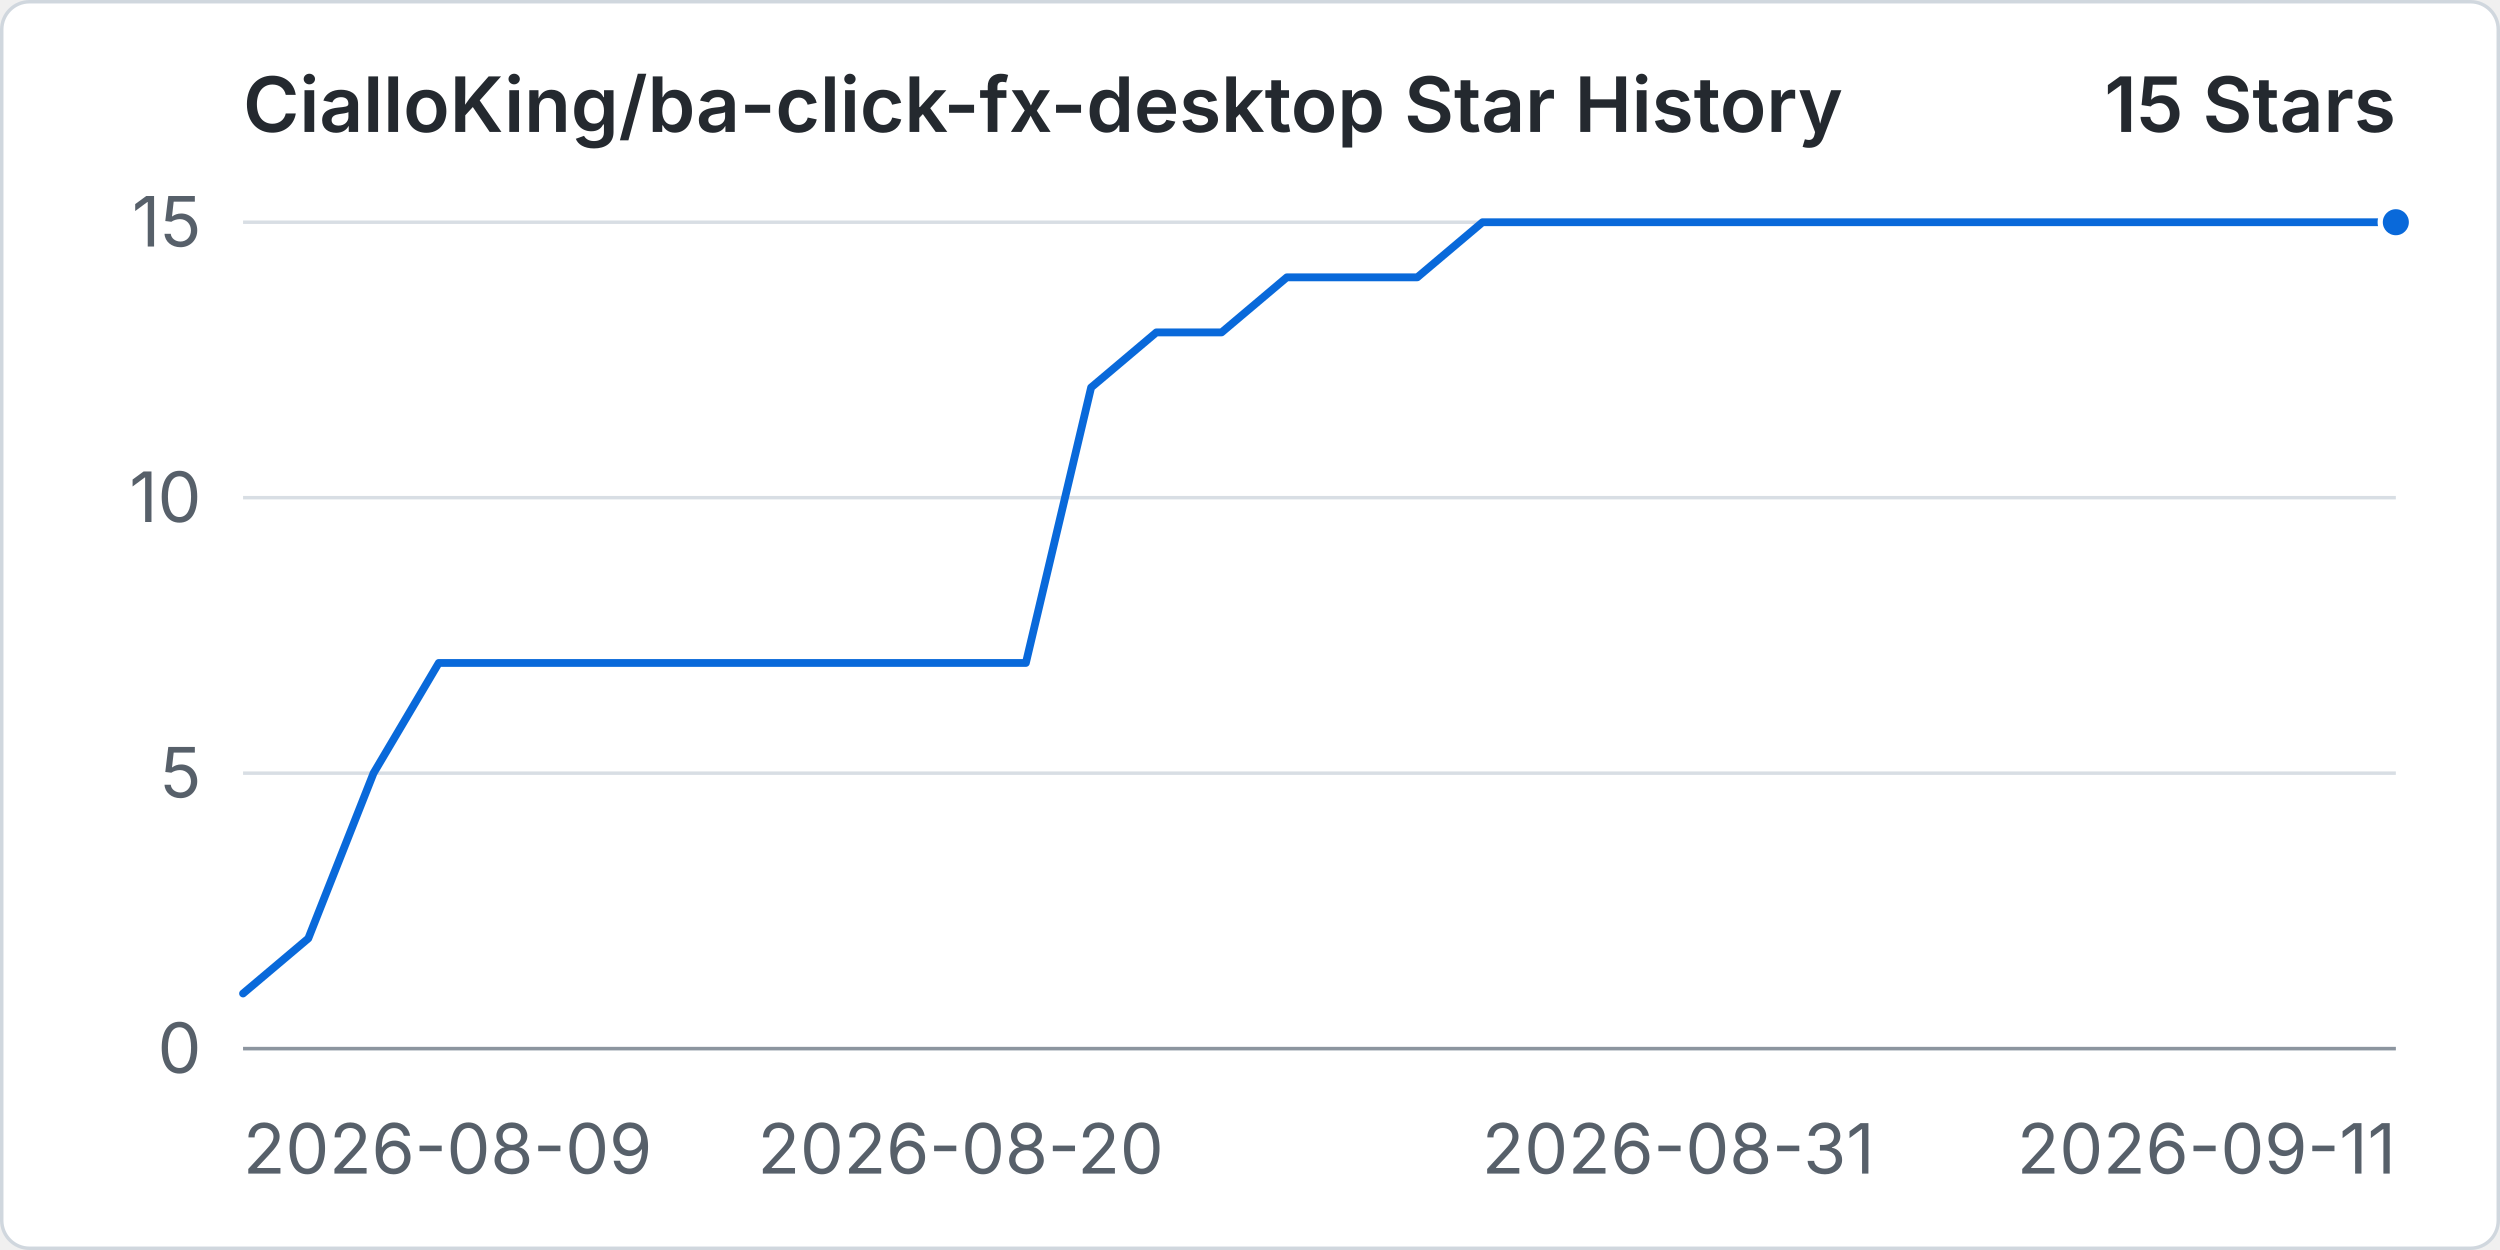
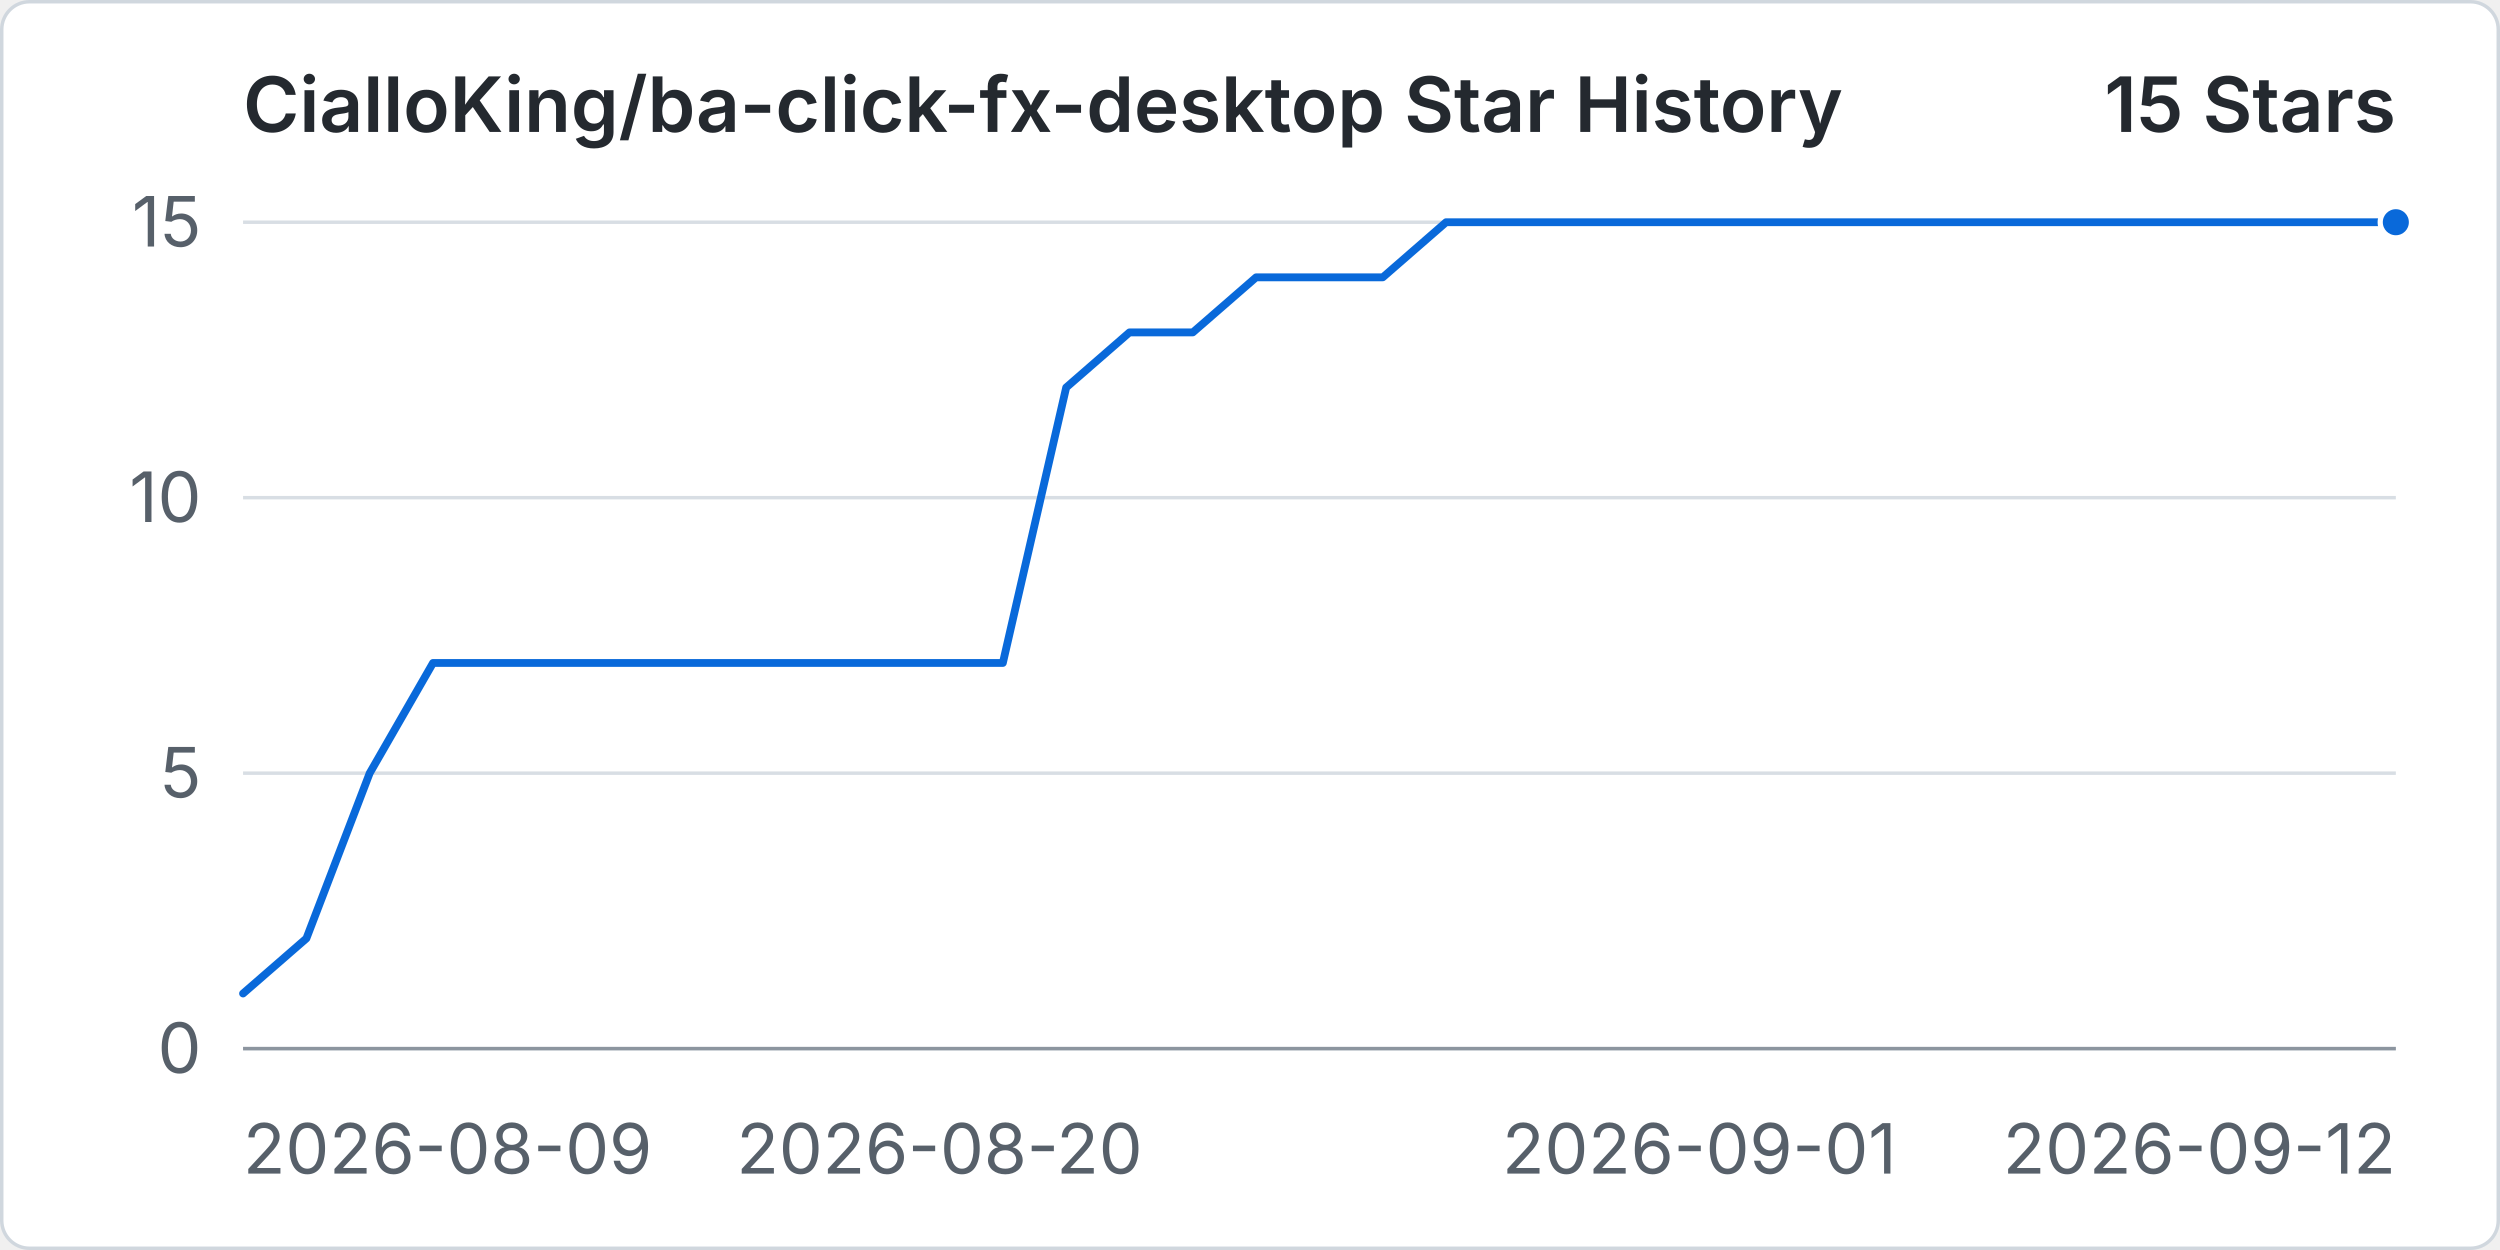
<svg xmlns="http://www.w3.org/2000/svg" width="960" height="480" viewBox="0 0 720 360" role="img" aria-labelledby="title desc">
  <rect x="0.5" y="0.5" width="719" height="359" rx="8" fill="#ffffff" stroke="#d0d7de" />
  <text x="70" y="38" fill="#24292f" font-family="-apple-system, BlinkMacSystemFont, 'Segoe UI', sans-serif" font-size="22" font-weight="600">CialloKing/ba-click-fx-desktop Star History</text>
  <text x="690" y="38" text-anchor="end" fill="#24292f" font-family="-apple-system, BlinkMacSystemFont, 'Segoe UI', sans-serif" font-size="22" font-weight="600">15 Stars</text>
  <line x1="70" y1="302" x2="690" y2="302" stroke="#d8dee4" stroke-width="1" />
  <text x="58" y="309" text-anchor="end" fill="#57606a" font-family="-apple-system, BlinkMacSystemFont, 'Segoe UI', sans-serif" font-size="20">0</text>
  <line x1="70" y1="222.67" x2="690" y2="222.67" stroke="#d8dee4" stroke-width="1" />
  <text x="58" y="229.67" text-anchor="end" fill="#57606a" font-family="-apple-system, BlinkMacSystemFont, 'Segoe UI', sans-serif" font-size="20">5</text>
  <line x1="70" y1="143.33" x2="690" y2="143.33" stroke="#d8dee4" stroke-width="1" />
  <text x="58" y="150.33" text-anchor="end" fill="#57606a" font-family="-apple-system, BlinkMacSystemFont, 'Segoe UI', sans-serif" font-size="20">10</text>
  <line x1="70" y1="64" x2="690" y2="64" stroke="#d8dee4" stroke-width="1" />
  <text x="58" y="71" text-anchor="end" fill="#57606a" font-family="-apple-system, BlinkMacSystemFont, 'Segoe UI', sans-serif" font-size="20">15</text>
  <line x1="70" y1="302" x2="690" y2="302" stroke="#8c959f" stroke-width="1" />
  <text x="70" y="338" text-anchor="start" fill="#57606a" font-family="-apple-system, BlinkMacSystemFont, 'Segoe UI', sans-serif" font-size="20">2026-08-09</text>
-   <text x="276.67" y="338" text-anchor="middle" fill="#57606a" font-family="-apple-system, BlinkMacSystemFont, 'Segoe UI', sans-serif" font-size="20">2026-08-20</text>
-   <text x="483.33" y="338" text-anchor="middle" fill="#57606a" font-family="-apple-system, BlinkMacSystemFont, 'Segoe UI', sans-serif" font-size="20">2026-08-31</text>
-   <text x="690" y="338" text-anchor="end" fill="#57606a" font-family="-apple-system, BlinkMacSystemFont, 'Segoe UI', sans-serif" font-size="20">2026-09-11</text>
-   <path data-series="stars" d="M 70 286.13 L 88.79 270.27 L 107.58 222.67 L 126.36 190.93 L 145.15 190.93 L 163.94 190.93 L 182.73 190.93 L 201.52 190.93 L 220.3 190.93 L 239.09 190.93 L 257.88 190.93 L 276.67 190.93 L 295.45 190.93 L 314.24 111.6 L 333.03 95.73 L 351.82 95.73 L 370.61 79.87 L 389.39 79.87 L 408.18 79.87 L 426.97 64 L 445.76 64 L 464.55 64 L 483.33 64 L 502.12 64 L 520.91 64 L 539.7 64 L 558.48 64 L 577.27 64 L 596.06 64 L 614.85 64 L 633.64 64 L 652.42 64 L 671.21 64 L 690 64" fill="none" stroke="#0969da" stroke-width="3" stroke-linecap="round" stroke-linejoin="round" vector-effect="non-scaling-stroke" />
+   <text x="270.59" y="338" text-anchor="middle" fill="#57606a" font-family="-apple-system, BlinkMacSystemFont, 'Segoe UI', sans-serif" font-size="20">2026-08-20</text>
+   <text x="489.41" y="338" text-anchor="middle" fill="#57606a" font-family="-apple-system, BlinkMacSystemFont, 'Segoe UI', sans-serif" font-size="20">2026-09-01</text>
+   <text x="690" y="338" text-anchor="end" fill="#57606a" font-family="-apple-system, BlinkMacSystemFont, 'Segoe UI', sans-serif" font-size="20">2026-09-12</text>
+   <path data-series="stars" d="M 70 286.13 L 88.24 270.27 L 106.47 222.67 L 124.71 190.93 L 142.94 190.93 L 161.18 190.93 L 179.41 190.93 L 197.65 190.93 L 215.88 190.93 L 234.12 190.93 L 252.35 190.93 L 270.59 190.93 L 288.82 190.93 L 307.06 111.6 L 325.29 95.73 L 343.53 95.73 L 361.76 79.87 L 380 79.87 L 398.24 79.87 L 416.47 64 L 434.71 64 L 452.94 64 L 471.18 64 L 489.41 64 L 507.65 64 L 525.88 64 L 544.12 64 L 562.35 64 L 580.59 64 L 598.82 64 L 617.06 64 L 635.29 64 L 653.53 64 L 671.76 64 L 690 64" fill="none" stroke="#0969da" stroke-width="3" stroke-linecap="round" stroke-linejoin="round" vector-effect="non-scaling-stroke" />
  <circle data-series="stars" cx="690" cy="64" r="4.5" fill="#0969da" stroke="#ffffff" stroke-width="2" vector-effect="non-scaling-stroke" />
</svg>
